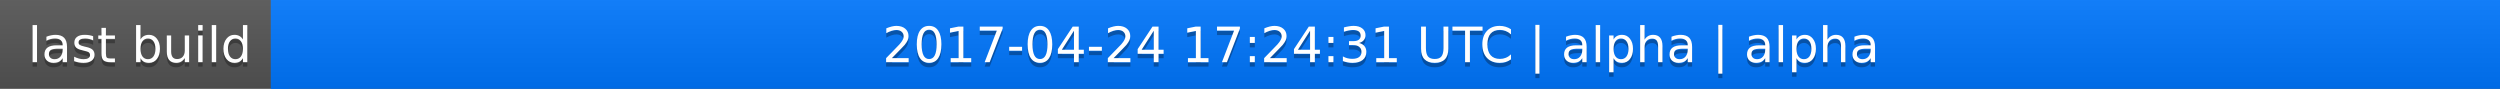
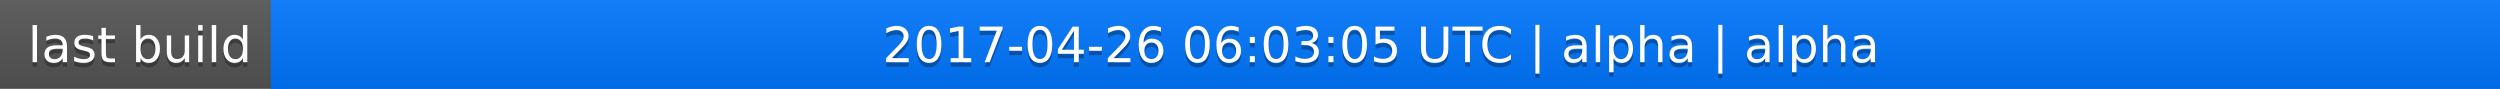
<svg xmlns="http://www.w3.org/2000/svg" width="563" height="20">
  <linearGradient id="a" x2="0" y2="100%">
    <stop offset="0" stop-color="#bbb" stop-opacity=".1" />
    <stop offset="1" stop-opacity=".1" />
  </linearGradient>
  <rect rx="0" width="563" height="20" fill="#555" />
  <rect rx="0" x="61" width="502" height="20" fill="#07f" />
  <path fill="#07f" d="M61 0h4v20h-4z" />
  <rect rx="0" width="563" height="20" fill="url(#a)" />
  <g fill="#fff" text-anchor="middle" font-family="DejaVu Sans,Verdana,Geneva,sans-serif" font-size="11">
    <text x="31.5" y="15" fill="#010101" fill-opacity=".3">last build</text>
    <text x="31.5" y="14">last build</text>
-     <text x="311" y="15" fill="#010101" fill-opacity=".3">2017-04-24 17:24:31 UTC | alpha | alpha</text>
-     <text x="311" y="14">2017-04-24 17:24:31 UTC | alpha | alpha</text>
+     <text x="311" y="15" fill="#010101" fill-opacity=".3">2017-04-26 06:03:05 UTC | alpha | alpha</text>
+     <text x="311" y="14">2017-04-26 06:03:05 UTC | alpha | alpha</text>
  </g>
</svg>
